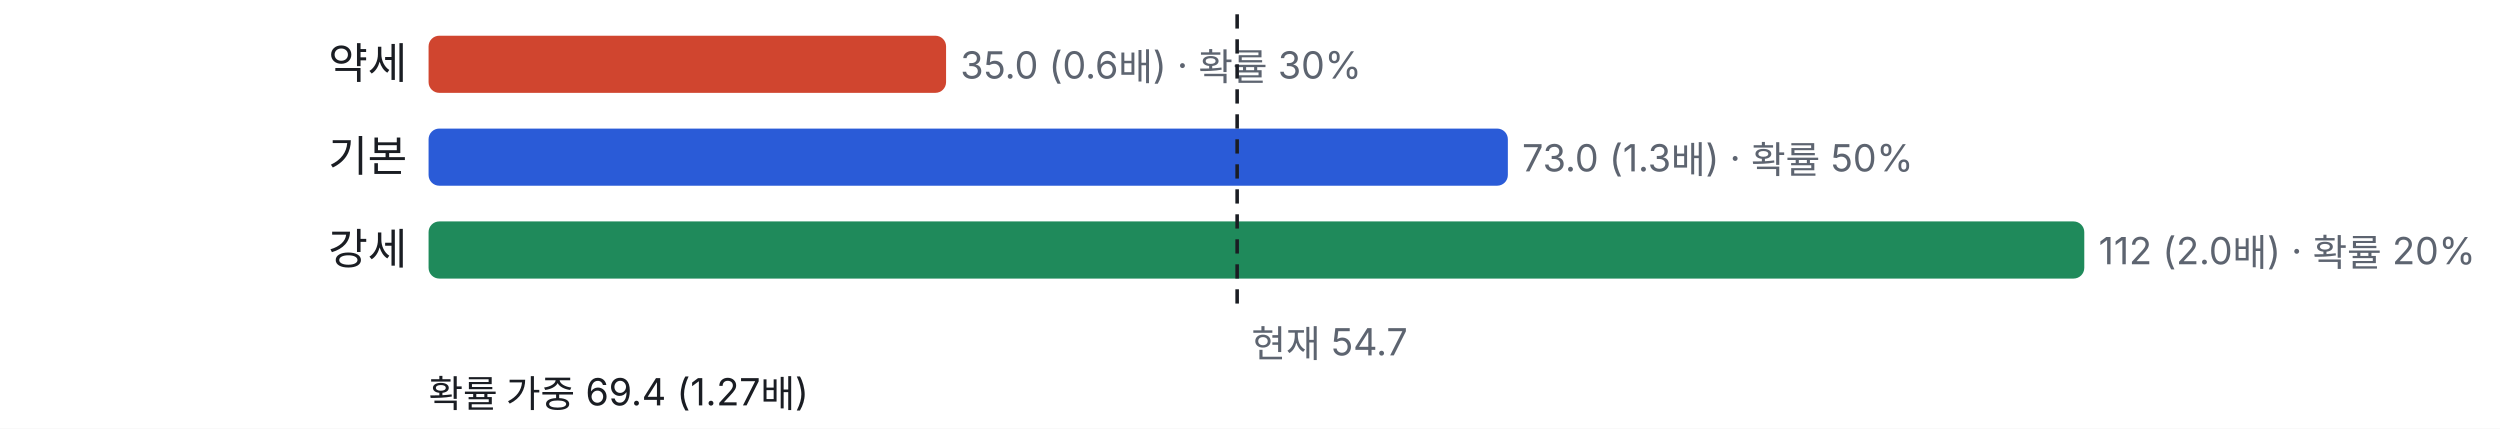
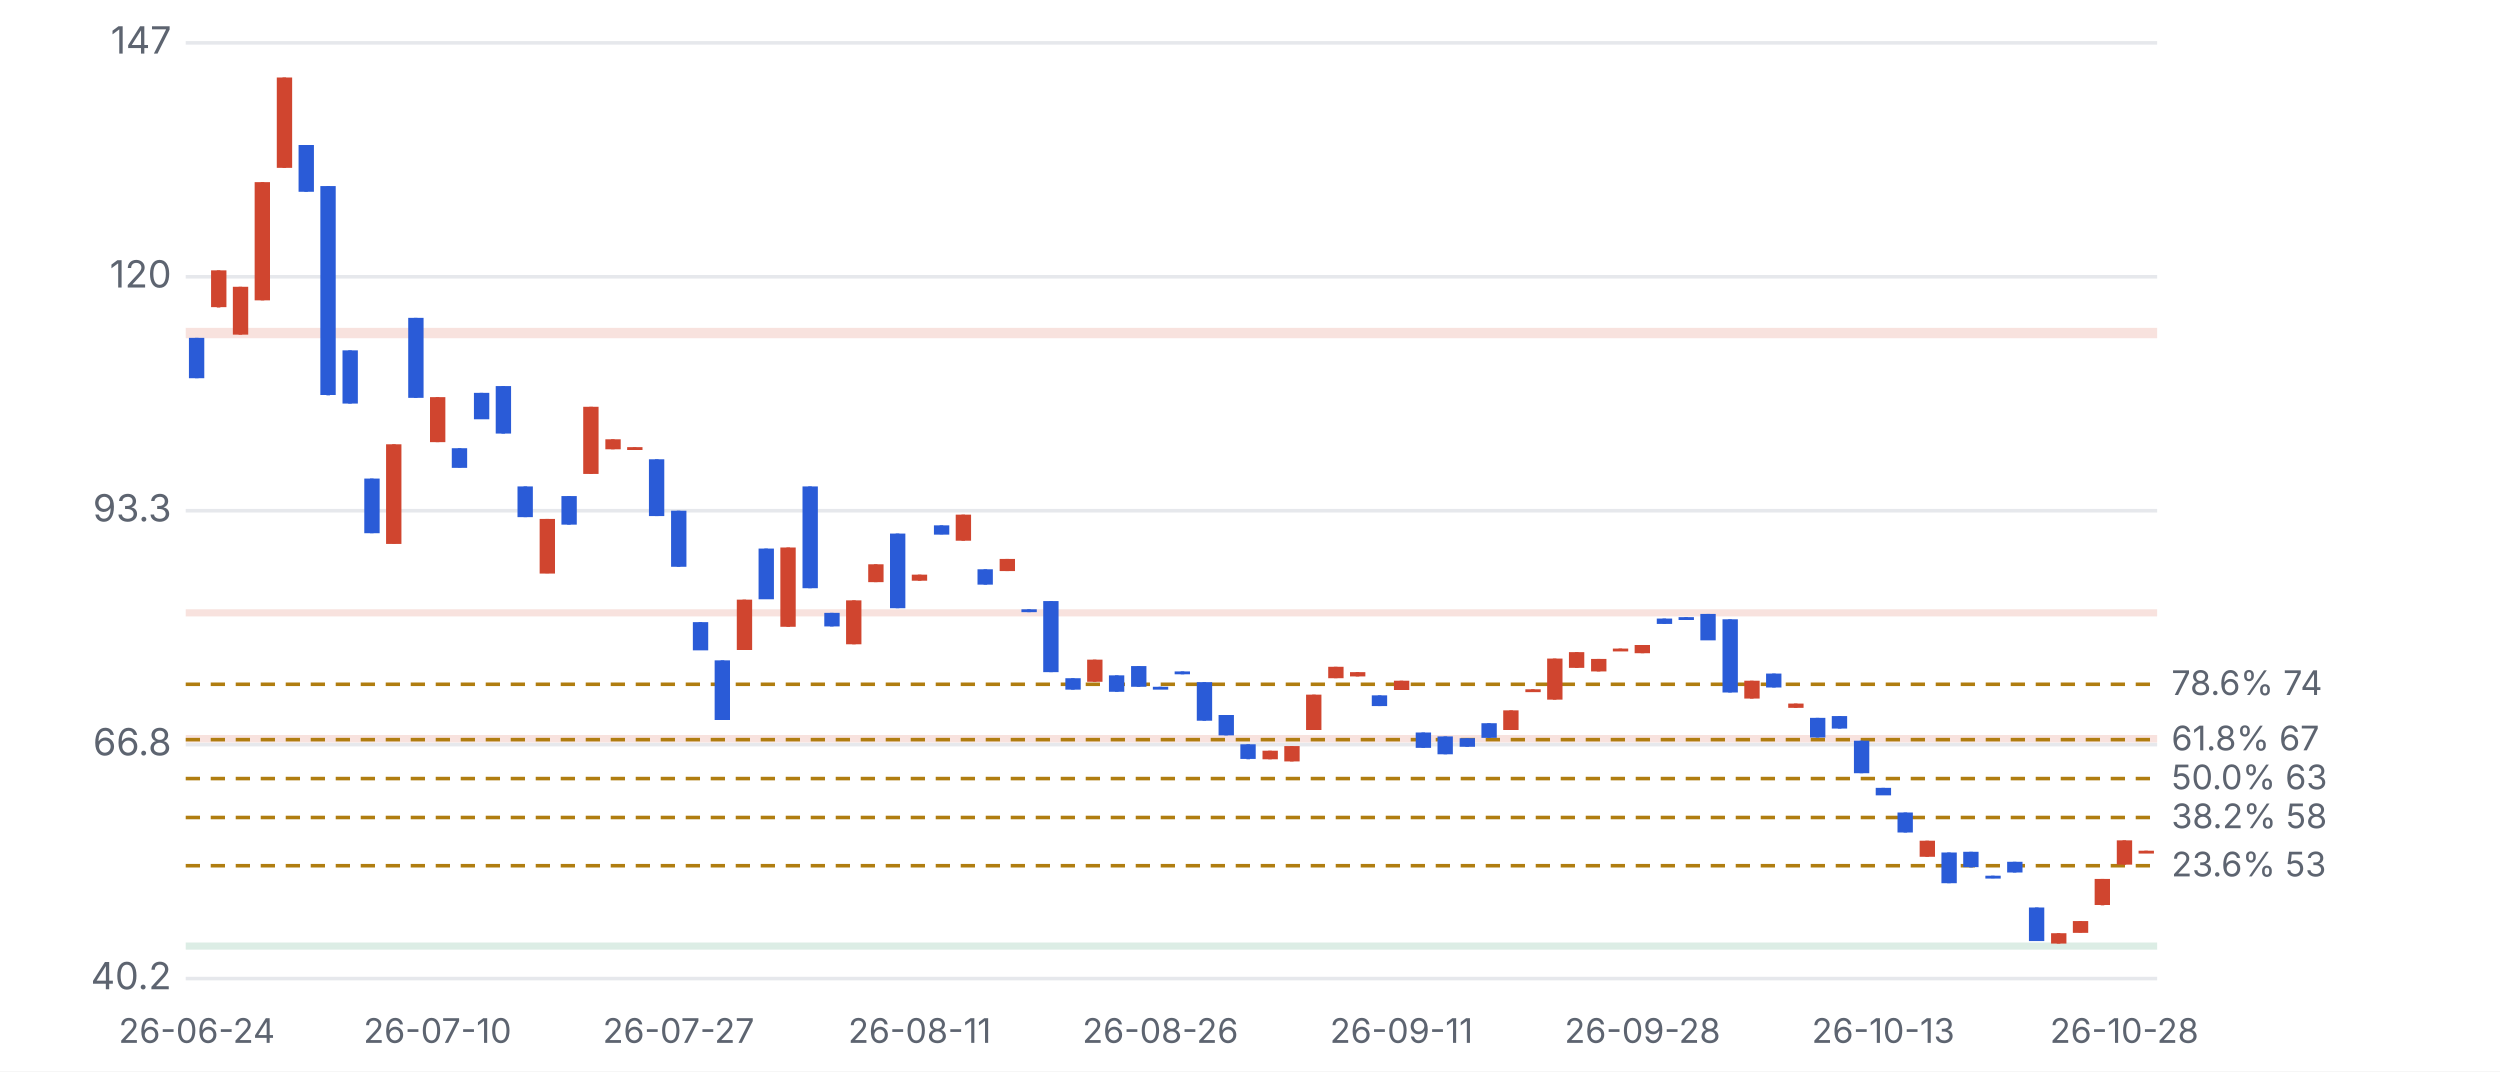
- <svg xmlns="http://www.w3.org/2000/svg" viewBox="0 0 700 120" width="700" height="120">
+ <svg xmlns="http://www.w3.org/2000/svg" viewBox="0 0 700 300" width="700" height="300">
  <style>text{fill:#5d6470;font-size:10.5px;font-family:-apple-system,'Apple SD Gothic Neo','Malgun Gothic',sans-serif}</style>
  <rect width="100%" height="100%" fill="#ffffff" />
  <g transform="translate(0,0)">
-     <text x="114" y="22" text-anchor="end" style="fill:#1a1d23;font-size:12px">약세</text>
-     <rect x="120" y="10" width="144.9" height="16" rx="3" fill="#d0452f" />
-     <text x="268.9" y="22">35.0 (0.6배) · 확률 30%</text>
-     <text x="114" y="48" text-anchor="end" style="fill:#1a1d23;font-size:12px">기본</text>
-     <rect x="120" y="36" width="302.2" height="16" rx="3" fill="#2a5bd7" />
-     <text x="426.2" y="48">73.0 (1.3배) · 확률 50%</text>
-     <text x="114" y="74" text-anchor="end" style="fill:#1a1d23;font-size:12px">강세</text>
-     <rect x="120" y="62" width="463.6" height="16" rx="3" fill="#1f8a5b" />
-     <text x="587.6" y="74">112 (2.0배) · 확률 20%</text>
-     <line x1="346.4" x2="346.4" y1="4" y2="88" stroke="#1a1d23" stroke-dasharray="4 3" />
-     <text x="350.4" y="100">현재 54.7</text>
-     <text x="120" y="114" style="fill:#1a1d23">확률 가중 69.4 (1.27배)</text>
+     <line x1="52" x2="604" y1="274.0" y2="274.0" stroke="#e6e8ec" />
+     <text x="48" y="277.0" text-anchor="end">40.2</text>
+     <line x1="52" x2="604" y1="208.5" y2="208.5" stroke="#e6e8ec" />
+     <text x="48" y="211.5" text-anchor="end">66.8</text>
+     <line x1="52" x2="604" y1="143.0" y2="143.0" stroke="#e6e8ec" />
+     <text x="48" y="146.0" text-anchor="end">93.3</text>
+     <line x1="52" x2="604" y1="77.5" y2="77.5" stroke="#e6e8ec" />
+     <text x="48" y="80.5" text-anchor="end">120</text>
+     <line x1="52" x2="604" y1="12.0" y2="12.0" stroke="#e6e8ec" />
+     <text x="48" y="15.0" text-anchor="end">147</text>
+     <rect x="52" y="263.9" width="552" height="2.0" fill="#1f8a5b" opacity="0.16" />
+     <rect x="52" y="205.8" width="552" height="2.1" fill="#d0452f" opacity="0.16" />
+     <rect x="52" y="170.6" width="552" height="2.0" fill="#d0452f" opacity="0.16" />
+     <rect x="52" y="91.8" width="552" height="2.9" fill="#d0452f" opacity="0.16" />
+     <line x1="52" x2="604" y1="242.4" y2="242.4" stroke="#b07d10" stroke-dasharray="4 3" />
+     <text x="608" y="245.4" style="font-size:9.5px">23.6% 53</text>
+     <line x1="52" x2="604" y1="228.9" y2="228.9" stroke="#b07d10" stroke-dasharray="4 3" />
+     <text x="608" y="231.9" style="font-size:9.5px">38.2% 58</text>
+     <line x1="52" x2="604" y1="218.0" y2="218.0" stroke="#b07d10" stroke-dasharray="4 3" />
+     <text x="608" y="221.0" style="font-size:9.5px">50.0% 63</text>
+     <line x1="52" x2="604" y1="207.1" y2="207.1" stroke="#b07d10" stroke-dasharray="4 3" />
+     <text x="608" y="210.1" style="font-size:9.5px">61.8% 67</text>
+     <line x1="52" x2="604" y1="191.6" y2="191.6" stroke="#b07d10" stroke-dasharray="4 3" />
+     <text x="608" y="194.6" style="font-size:9.5px">78.6% 74</text>
+     <line x1="55.1" x2="55.1" y1="94.6" y2="105.9" stroke="#2a5bd7" />
+     <rect x="52.9" y="94.6" width="4.3" height="11.3" fill="#2a5bd7" />
+     <text x="55.1" y="292" text-anchor="middle" style="font-size:9.5px">26-06-24</text>
+     <line x1="61.2" x2="61.2" y1="75.7" y2="86.1" stroke="#d0452f" />
+     <rect x="59.1" y="75.7" width="4.3" height="10.3" fill="#d0452f" />
+     <line x1="67.3" x2="67.3" y1="80.3" y2="93.7" stroke="#d0452f" />
+     <rect x="65.2" y="80.3" width="4.3" height="13.4" fill="#d0452f" />
+     <line x1="73.5" x2="73.5" y1="51.0" y2="84.1" stroke="#d0452f" />
+     <rect x="71.3" y="51.0" width="4.3" height="33.1" fill="#d0452f" />
+     <line x1="79.6" x2="79.6" y1="21.7" y2="47.0" stroke="#d0452f" />
+     <rect x="77.5" y="21.7" width="4.3" height="25.3" fill="#d0452f" />
+     <line x1="85.7" x2="85.7" y1="40.6" y2="53.7" stroke="#2a5bd7" />
+     <rect x="83.6" y="40.6" width="4.3" height="13.1" fill="#2a5bd7" />
+     <line x1="91.9" x2="91.9" y1="52.1" y2="110.7" stroke="#2a5bd7" />
+     <rect x="89.7" y="52.1" width="4.3" height="58.5" fill="#2a5bd7" />
+     <line x1="98.0" x2="98.0" y1="98.1" y2="113.0" stroke="#2a5bd7" />
+     <rect x="95.9" y="98.1" width="4.3" height="14.9" fill="#2a5bd7" />
+     <line x1="104.1" x2="104.1" y1="134.0" y2="149.3" stroke="#2a5bd7" />
+     <rect x="102.0" y="134.0" width="4.3" height="15.3" fill="#2a5bd7" />
+     <line x1="110.3" x2="110.3" y1="124.4" y2="152.2" stroke="#d0452f" />
+     <rect x="108.1" y="124.4" width="4.3" height="27.9" fill="#d0452f" />
+     <line x1="116.4" x2="116.4" y1="89.0" y2="111.4" stroke="#2a5bd7" />
+     <rect x="114.3" y="89.0" width="4.3" height="22.4" fill="#2a5bd7" />
+     <line x1="122.5" x2="122.5" y1="111.2" y2="123.8" stroke="#d0452f" />
+     <rect x="120.4" y="111.2" width="4.3" height="12.6" fill="#d0452f" />
+     <text x="122.5" y="292" text-anchor="middle" style="font-size:9.5px">26-07-10</text>
+     <line x1="128.7" x2="128.7" y1="125.5" y2="130.9" stroke="#2a5bd7" />
+     <rect x="126.5" y="125.5" width="4.3" height="5.5" fill="#2a5bd7" />
+     <line x1="134.8" x2="134.8" y1="110.0" y2="117.3" stroke="#2a5bd7" />
+     <rect x="132.7" y="110.0" width="4.3" height="7.4" fill="#2a5bd7" />
+     <line x1="140.9" x2="140.9" y1="108.1" y2="121.4" stroke="#2a5bd7" />
+     <rect x="138.8" y="108.1" width="4.3" height="13.3" fill="#2a5bd7" />
+     <line x1="147.1" x2="147.1" y1="136.2" y2="144.8" stroke="#2a5bd7" />
+     <rect x="144.9" y="136.2" width="4.3" height="8.6" fill="#2a5bd7" />
+     <line x1="153.2" x2="153.2" y1="145.3" y2="160.5" stroke="#d0452f" />
+     <rect x="151.1" y="145.3" width="4.3" height="15.3" fill="#d0452f" />
+     <line x1="159.3" x2="159.3" y1="138.9" y2="146.9" stroke="#2a5bd7" />
+     <rect x="157.2" y="138.9" width="4.3" height="8.0" fill="#2a5bd7" />
+     <line x1="165.5" x2="165.5" y1="113.9" y2="132.7" stroke="#d0452f" />
+     <rect x="163.3" y="113.9" width="4.3" height="18.8" fill="#d0452f" />
+     <line x1="171.6" x2="171.6" y1="123.0" y2="125.8" stroke="#d0452f" />
+     <rect x="169.5" y="123.0" width="4.3" height="2.8" fill="#d0452f" />
+     <line x1="177.7" x2="177.7" y1="125.2" y2="125.4" stroke="#d0452f" />
+     <rect x="175.6" y="125.2" width="4.3" height="0.8" fill="#d0452f" />
+     <line x1="183.9" x2="183.9" y1="128.6" y2="144.5" stroke="#2a5bd7" />
+     <rect x="181.7" y="128.6" width="4.3" height="15.9" fill="#2a5bd7" />
+     <line x1="190.0" x2="190.0" y1="143.0" y2="158.7" stroke="#2a5bd7" />
+     <rect x="187.9" y="143.0" width="4.3" height="15.7" fill="#2a5bd7" />
+     <text x="190.0" y="292" text-anchor="middle" style="font-size:9.5px">26-07-27</text>
+     <line x1="196.1" x2="196.1" y1="174.2" y2="182.0" stroke="#2a5bd7" />
+     <rect x="194.0" y="174.2" width="4.3" height="7.9" fill="#2a5bd7" />
+     <line x1="202.3" x2="202.3" y1="184.9" y2="201.6" stroke="#2a5bd7" />
+     <rect x="200.1" y="184.9" width="4.3" height="16.7" fill="#2a5bd7" />
+     <line x1="208.4" x2="208.4" y1="167.9" y2="182.0" stroke="#d0452f" />
+     <rect x="206.3" y="167.9" width="4.3" height="14.1" fill="#d0452f" />
+     <line x1="214.5" x2="214.5" y1="153.6" y2="167.7" stroke="#2a5bd7" />
+     <rect x="212.4" y="153.6" width="4.3" height="14.2" fill="#2a5bd7" />
+     <line x1="220.7" x2="220.7" y1="153.3" y2="175.5" stroke="#d0452f" />
+     <rect x="218.5" y="153.3" width="4.3" height="22.2" fill="#d0452f" />
+     <line x1="226.8" x2="226.8" y1="136.2" y2="164.7" stroke="#2a5bd7" />
+     <rect x="224.7" y="136.2" width="4.3" height="28.5" fill="#2a5bd7" />
+     <line x1="232.9" x2="232.9" y1="171.6" y2="175.4" stroke="#2a5bd7" />
+     <rect x="230.8" y="171.6" width="4.3" height="3.8" fill="#2a5bd7" />
+     <line x1="239.1" x2="239.1" y1="168.1" y2="180.4" stroke="#d0452f" />
+     <rect x="236.9" y="168.1" width="4.3" height="12.3" fill="#d0452f" />
+     <line x1="245.2" x2="245.2" y1="158.0" y2="163.0" stroke="#d0452f" />
+     <rect x="243.1" y="158.0" width="4.3" height="5.0" fill="#d0452f" />
+     <line x1="251.3" x2="251.3" y1="149.4" y2="170.3" stroke="#2a5bd7" />
+     <rect x="249.2" y="149.4" width="4.3" height="20.9" fill="#2a5bd7" />
+     <line x1="257.5" x2="257.5" y1="160.9" y2="162.6" stroke="#d0452f" />
+     <rect x="255.3" y="160.9" width="4.3" height="1.7" fill="#d0452f" />
+     <text x="257.5" y="292" text-anchor="middle" style="font-size:9.5px">26-08-11</text>
+     <line x1="263.6" x2="263.6" y1="147.1" y2="149.6" stroke="#2a5bd7" />
+     <rect x="261.5" y="147.1" width="4.3" height="2.6" fill="#2a5bd7" />
+     <line x1="269.7" x2="269.7" y1="144.1" y2="151.4" stroke="#d0452f" />
+     <rect x="267.6" y="144.1" width="4.3" height="7.3" fill="#d0452f" />
+     <line x1="275.9" x2="275.9" y1="159.4" y2="163.7" stroke="#2a5bd7" />
+     <rect x="273.7" y="159.4" width="4.3" height="4.3" fill="#2a5bd7" />
+     <line x1="282.0" x2="282.0" y1="156.5" y2="159.9" stroke="#d0452f" />
+     <rect x="279.9" y="156.5" width="4.3" height="3.4" fill="#d0452f" />
+     <line x1="288.1" x2="288.1" y1="170.6" y2="171.4" stroke="#2a5bd7" />
+     <rect x="286.0" y="170.6" width="4.3" height="0.8" fill="#2a5bd7" />
+     <line x1="294.3" x2="294.3" y1="168.3" y2="188.2" stroke="#2a5bd7" />
+     <rect x="292.1" y="168.3" width="4.3" height="19.9" fill="#2a5bd7" />
+     <line x1="300.4" x2="300.4" y1="189.9" y2="193.1" stroke="#2a5bd7" />
+     <rect x="298.3" y="189.9" width="4.3" height="3.2" fill="#2a5bd7" />
+     <line x1="306.5" x2="306.5" y1="184.7" y2="190.9" stroke="#d0452f" />
+     <rect x="304.4" y="184.7" width="4.3" height="6.2" fill="#d0452f" />
+     <line x1="312.7" x2="312.7" y1="189.1" y2="193.7" stroke="#2a5bd7" />
+     <rect x="310.5" y="189.1" width="4.3" height="4.6" fill="#2a5bd7" />
+     <line x1="318.8" x2="318.8" y1="186.5" y2="192.3" stroke="#2a5bd7" />
+     <rect x="316.7" y="186.5" width="4.3" height="5.8" fill="#2a5bd7" />
+     <line x1="324.9" x2="324.9" y1="192.3" y2="192.9" stroke="#2a5bd7" />
+     <rect x="322.8" y="192.3" width="4.3" height="0.8" fill="#2a5bd7" />
+     <text x="324.9" y="292" text-anchor="middle" style="font-size:9.5px">26-08-26</text>
+     <line x1="331.1" x2="331.1" y1="188.0" y2="188.8" stroke="#2a5bd7" />
+     <rect x="328.9" y="188.0" width="4.3" height="0.8" fill="#2a5bd7" />
+     <line x1="337.2" x2="337.2" y1="191.0" y2="201.8" stroke="#2a5bd7" />
+     <rect x="335.1" y="191.0" width="4.3" height="10.8" fill="#2a5bd7" />
+     <line x1="343.3" x2="343.3" y1="200.2" y2="205.9" stroke="#2a5bd7" />
+     <rect x="341.2" y="200.2" width="4.3" height="5.7" fill="#2a5bd7" />
+     <line x1="349.5" x2="349.5" y1="208.4" y2="212.6" stroke="#2a5bd7" />
+     <rect x="347.3" y="208.4" width="4.3" height="4.1" fill="#2a5bd7" />
+     <line x1="355.6" x2="355.6" y1="210.2" y2="212.6" stroke="#d0452f" />
+     <rect x="353.5" y="210.2" width="4.3" height="2.4" fill="#d0452f" />
+     <line x1="361.7" x2="361.7" y1="208.9" y2="213.2" stroke="#d0452f" />
+     <rect x="359.6" y="208.9" width="4.3" height="4.3" fill="#d0452f" />
+     <line x1="367.9" x2="367.9" y1="194.5" y2="204.4" stroke="#d0452f" />
+     <rect x="365.7" y="194.5" width="4.3" height="9.9" fill="#d0452f" />
+     <line x1="374.0" x2="374.0" y1="186.7" y2="189.9" stroke="#d0452f" />
+     <rect x="371.9" y="186.7" width="4.3" height="3.2" fill="#d0452f" />
+     <line x1="380.1" x2="380.1" y1="188.2" y2="189.4" stroke="#d0452f" />
+     <rect x="378.0" y="188.2" width="4.3" height="1.2" fill="#d0452f" />
+     <line x1="386.3" x2="386.3" y1="194.7" y2="197.7" stroke="#2a5bd7" />
+     <rect x="384.1" y="194.7" width="4.3" height="3.0" fill="#2a5bd7" />
+     <line x1="392.4" x2="392.4" y1="190.6" y2="193.2" stroke="#d0452f" />
+     <rect x="390.3" y="190.6" width="4.3" height="2.6" fill="#d0452f" />
+     <text x="392.4" y="292" text-anchor="middle" style="font-size:9.5px">26-09-11</text>
+     <line x1="398.5" x2="398.5" y1="205.1" y2="209.4" stroke="#2a5bd7" />
+     <rect x="396.4" y="205.1" width="4.3" height="4.3" fill="#2a5bd7" />
+     <line x1="404.7" x2="404.7" y1="206.2" y2="211.2" stroke="#2a5bd7" />
+     <rect x="402.5" y="206.2" width="4.3" height="5.0" fill="#2a5bd7" />
+     <line x1="410.8" x2="410.8" y1="206.7" y2="209.1" stroke="#2a5bd7" />
+     <rect x="408.7" y="206.7" width="4.3" height="2.4" fill="#2a5bd7" />
+     <line x1="416.9" x2="416.9" y1="202.5" y2="206.6" stroke="#2a5bd7" />
+     <rect x="414.8" y="202.5" width="4.3" height="4.1" fill="#2a5bd7" />
+     <line x1="423.1" x2="423.1" y1="198.9" y2="204.4" stroke="#d0452f" />
+     <rect x="420.9" y="198.9" width="4.3" height="5.5" fill="#d0452f" />
+     <line x1="429.2" x2="429.2" y1="193.0" y2="193.5" stroke="#d0452f" />
+     <rect x="427.1" y="193.0" width="4.3" height="0.8" fill="#d0452f" />
+     <line x1="435.3" x2="435.3" y1="184.4" y2="195.9" stroke="#d0452f" />
+     <rect x="433.2" y="184.4" width="4.3" height="11.5" fill="#d0452f" />
+     <line x1="441.5" x2="441.5" y1="182.6" y2="187.0" stroke="#d0452f" />
+     <rect x="439.3" y="182.6" width="4.3" height="4.4" fill="#d0452f" />
+     <line x1="447.6" x2="447.6" y1="184.5" y2="188.0" stroke="#d0452f" />
+     <rect x="445.5" y="184.5" width="4.3" height="3.5" fill="#d0452f" />
+     <line x1="453.7" x2="453.7" y1="181.6" y2="182.0" stroke="#d0452f" />
+     <rect x="451.6" y="181.6" width="4.3" height="0.8" fill="#d0452f" />
+     <line x1="459.9" x2="459.9" y1="180.6" y2="182.9" stroke="#d0452f" />
+     <rect x="457.7" y="180.6" width="4.3" height="2.3" fill="#d0452f" />
+     <text x="459.9" y="292" text-anchor="middle" style="font-size:9.5px">26-09-28</text>
+     <line x1="466.0" x2="466.0" y1="173.2" y2="174.7" stroke="#2a5bd7" />
+     <rect x="463.9" y="173.2" width="4.3" height="1.5" fill="#2a5bd7" />
+     <line x1="472.1" x2="472.1" y1="172.8" y2="173.3" stroke="#2a5bd7" />
+     <rect x="470.0" y="172.8" width="4.3" height="0.8" fill="#2a5bd7" />
+     <line x1="478.3" x2="478.3" y1="171.9" y2="179.2" stroke="#2a5bd7" />
+     <rect x="476.1" y="171.9" width="4.3" height="7.4" fill="#2a5bd7" />
+     <line x1="484.4" x2="484.4" y1="173.4" y2="193.9" stroke="#2a5bd7" />
+     <rect x="482.3" y="173.4" width="4.3" height="20.5" fill="#2a5bd7" />
+     <line x1="490.5" x2="490.5" y1="190.6" y2="195.6" stroke="#d0452f" />
+     <rect x="488.4" y="190.6" width="4.3" height="5.0" fill="#d0452f" />
+     <line x1="496.7" x2="496.7" y1="188.6" y2="192.5" stroke="#2a5bd7" />
+     <rect x="494.5" y="188.6" width="4.3" height="3.9" fill="#2a5bd7" />
+     <line x1="502.8" x2="502.8" y1="197.0" y2="198.2" stroke="#d0452f" />
+     <rect x="500.7" y="197.0" width="4.3" height="1.2" fill="#d0452f" />
+     <line x1="508.9" x2="508.9" y1="201.0" y2="206.5" stroke="#2a5bd7" />
+     <rect x="506.8" y="201.0" width="4.3" height="5.5" fill="#2a5bd7" />
+     <line x1="515.1" x2="515.1" y1="200.5" y2="204.0" stroke="#2a5bd7" />
+     <rect x="512.9" y="200.5" width="4.3" height="3.5" fill="#2a5bd7" />
+     <line x1="521.2" x2="521.2" y1="207.4" y2="216.5" stroke="#2a5bd7" />
+     <rect x="519.1" y="207.4" width="4.3" height="9.1" fill="#2a5bd7" />
+     <line x1="527.3" x2="527.3" y1="220.6" y2="222.6" stroke="#2a5bd7" />
+     <rect x="525.2" y="220.6" width="4.3" height="2.1" fill="#2a5bd7" />
+     <text x="527.3" y="292" text-anchor="middle" style="font-size:9.5px">26-10-13</text>
+     <line x1="533.5" x2="533.5" y1="227.5" y2="233.1" stroke="#2a5bd7" />
+     <rect x="531.3" y="227.5" width="4.3" height="5.6" fill="#2a5bd7" />
+     <line x1="539.6" x2="539.6" y1="235.4" y2="239.9" stroke="#d0452f" />
+     <rect x="537.5" y="235.4" width="4.3" height="4.5" fill="#d0452f" />
+     <line x1="545.7" x2="545.7" y1="238.7" y2="247.3" stroke="#2a5bd7" />
+     <rect x="543.6" y="238.7" width="4.3" height="8.6" fill="#2a5bd7" />
+     <line x1="551.9" x2="551.9" y1="238.5" y2="242.9" stroke="#2a5bd7" />
+     <rect x="549.7" y="238.5" width="4.3" height="4.3" fill="#2a5bd7" />
+     <line x1="558.0" x2="558.0" y1="245.2" y2="245.9" stroke="#2a5bd7" />
+     <rect x="555.9" y="245.2" width="4.3" height="0.8" fill="#2a5bd7" />
+     <line x1="564.1" x2="564.1" y1="241.3" y2="244.3" stroke="#2a5bd7" />
+     <rect x="562.0" y="241.3" width="4.3" height="3.0" fill="#2a5bd7" />
+     <line x1="570.3" x2="570.3" y1="254.1" y2="263.4" stroke="#2a5bd7" />
+     <rect x="568.1" y="254.1" width="4.3" height="9.4" fill="#2a5bd7" />
+     <line x1="576.4" x2="576.4" y1="261.3" y2="264.2" stroke="#d0452f" />
+     <rect x="574.3" y="261.3" width="4.3" height="2.9" fill="#d0452f" />
+     <line x1="582.5" x2="582.5" y1="257.9" y2="261.1" stroke="#d0452f" />
+     <rect x="580.4" y="257.9" width="4.3" height="3.3" fill="#d0452f" />
+     <line x1="588.7" x2="588.7" y1="246.1" y2="253.5" stroke="#d0452f" />
+     <rect x="586.5" y="246.1" width="4.3" height="7.3" fill="#d0452f" />
+     <line x1="594.8" x2="594.8" y1="235.3" y2="242.1" stroke="#d0452f" />
+     <rect x="592.7" y="235.3" width="4.3" height="6.8" fill="#d0452f" />
+     <text x="594.8" y="292" text-anchor="middle" style="font-size:9.5px">26-10-28</text>
+     <line x1="600.9" x2="600.9" y1="238.2" y2="238.8" stroke="#d0452f" />
+     <rect x="598.8" y="238.2" width="4.3" height="0.8" fill="#d0452f" />
  </g>
</svg>
